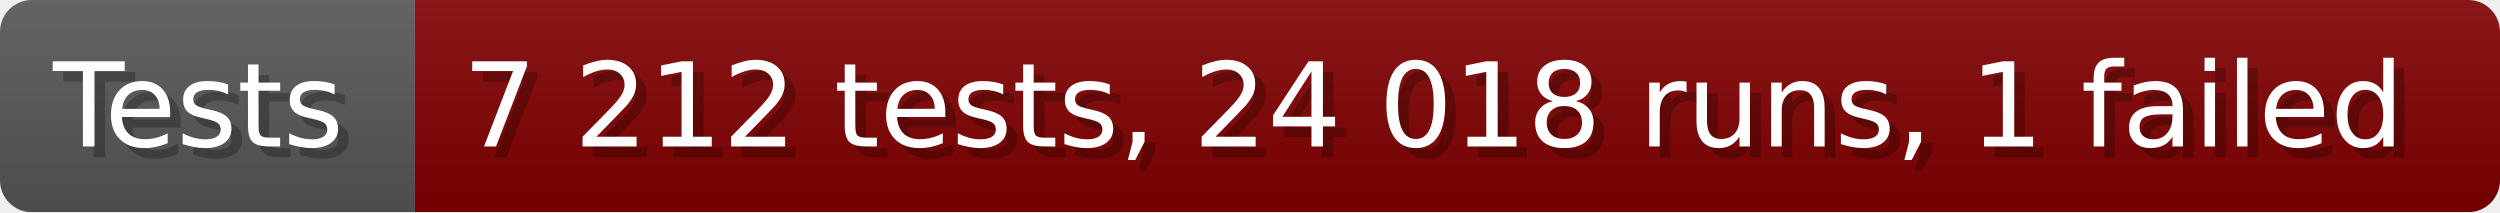
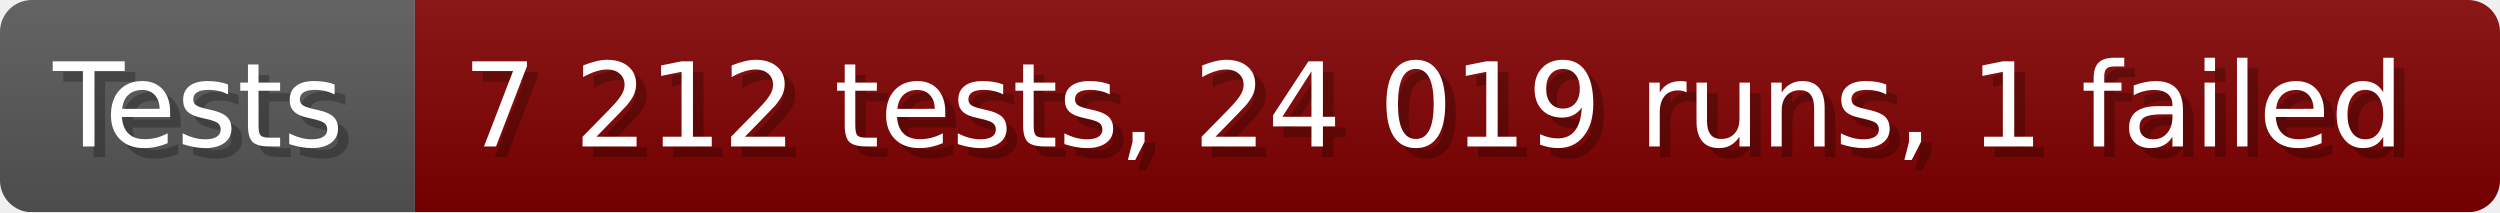
- <svg xmlns="http://www.w3.org/2000/svg" width="235.6" height="20" viewBox="0 0 2356 200" role="img" aria-label="Tests: 7 212 tests, 24 018 runs, 1 failed">
+ <svg xmlns="http://www.w3.org/2000/svg" width="235.6" height="20" viewBox="0 0 2356 200" role="img" aria-label="Tests: 7 212 tests, 24 019 runs, 1 failed">
  <linearGradient id="a" x2="0" y2="100%">
    <stop offset="0" stop-opacity=".1" stop-color="#EEE" />
    <stop offset="1" stop-opacity=".1" />
  </linearGradient>
  <mask id="m">
    <rect width="2356" height="200" rx="30" fill="#FFF" />
  </mask>
  <g mask="url(#m)">
    <rect width="391" height="200" fill="#555" />
    <rect width="1965" height="200" fill="#800000" x="391" />
    <rect width="2356" height="200" fill="url(#a)" />
  </g>
  <g aria-hidden="true" fill="#fff" text-anchor="start" font-family="Verdana,DejaVu Sans,sans-serif" font-size="110">
    <text x="60" y="148" textLength="291" fill="#000" opacity="0.25">Tests</text>
    <text x="50" y="138" textLength="291">Tests</text>
-     <text x="446" y="148" textLength="1865" fill="#000" opacity="0.25">7 212 tests, 24 018 runs, 1 failed</text>
-     <text x="436" y="138" textLength="1865">7 212 tests, 24 018 runs, 1 failed</text>
+     <text x="446" y="148" textLength="1865" fill="#000" opacity="0.25">7 212 tests, 24 019 runs, 1 failed</text>
+     <text x="436" y="138" textLength="1865">7 212 tests, 24 019 runs, 1 failed</text>
  </g>
</svg>
